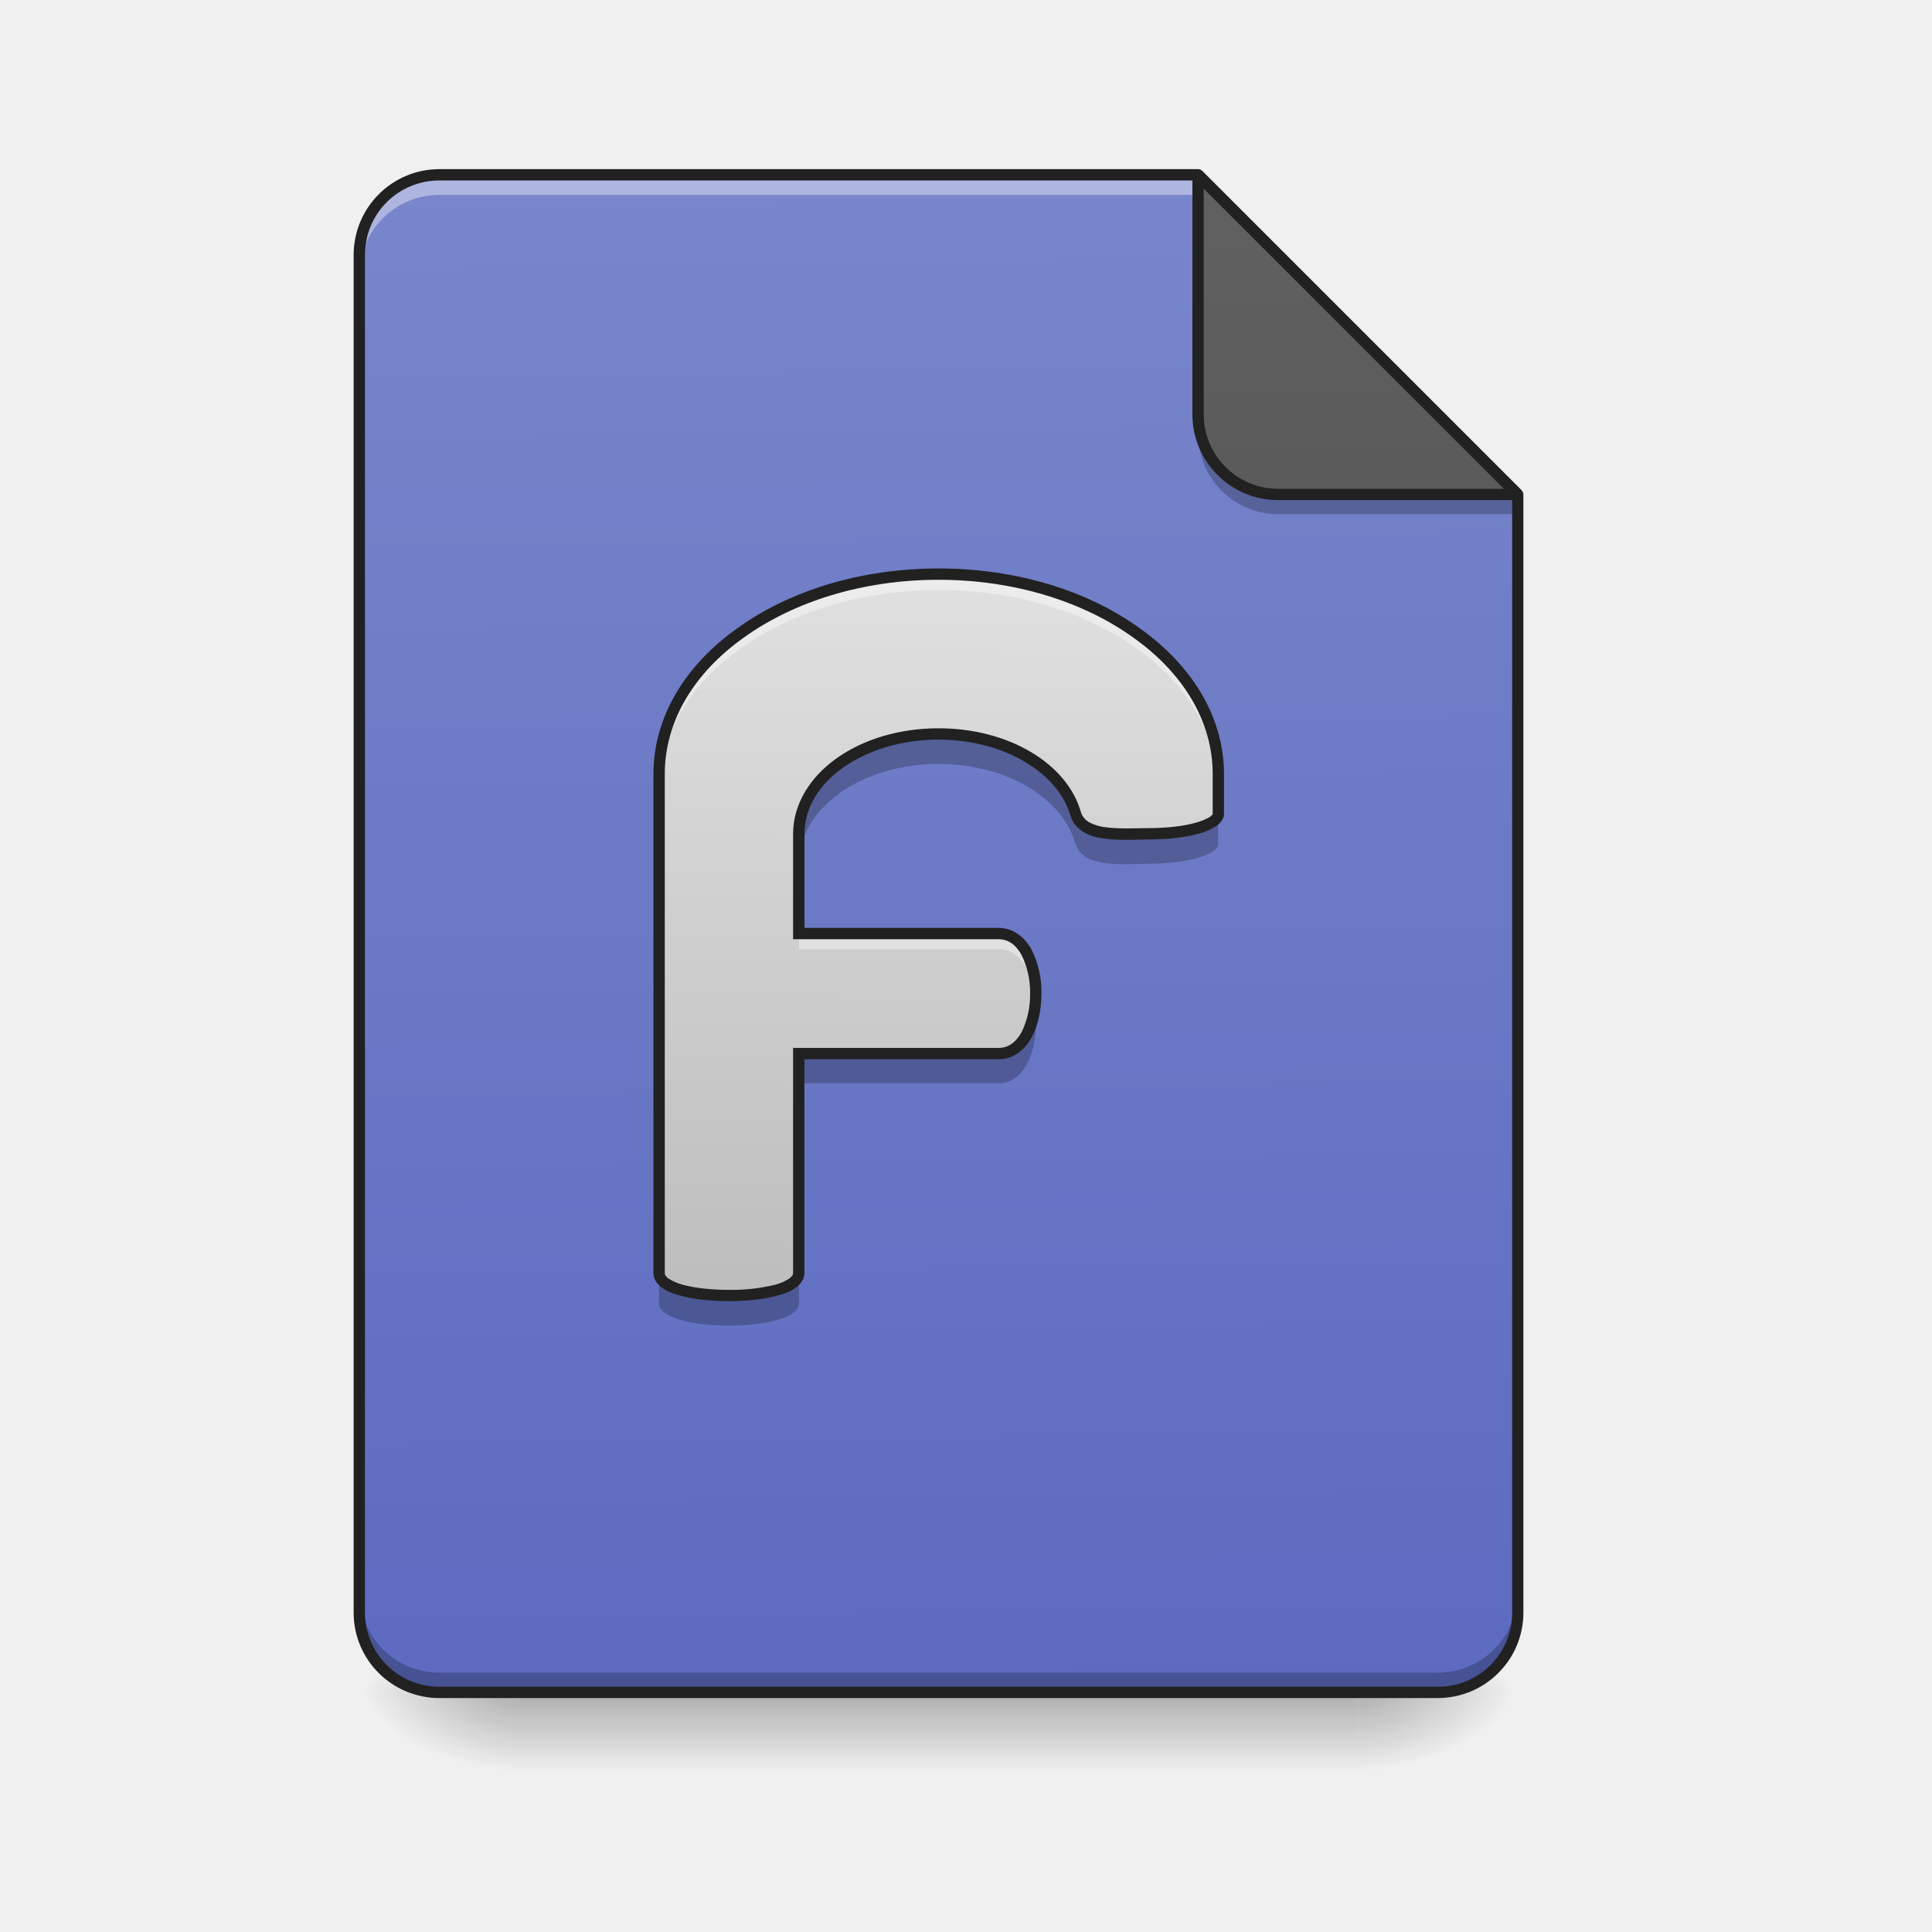
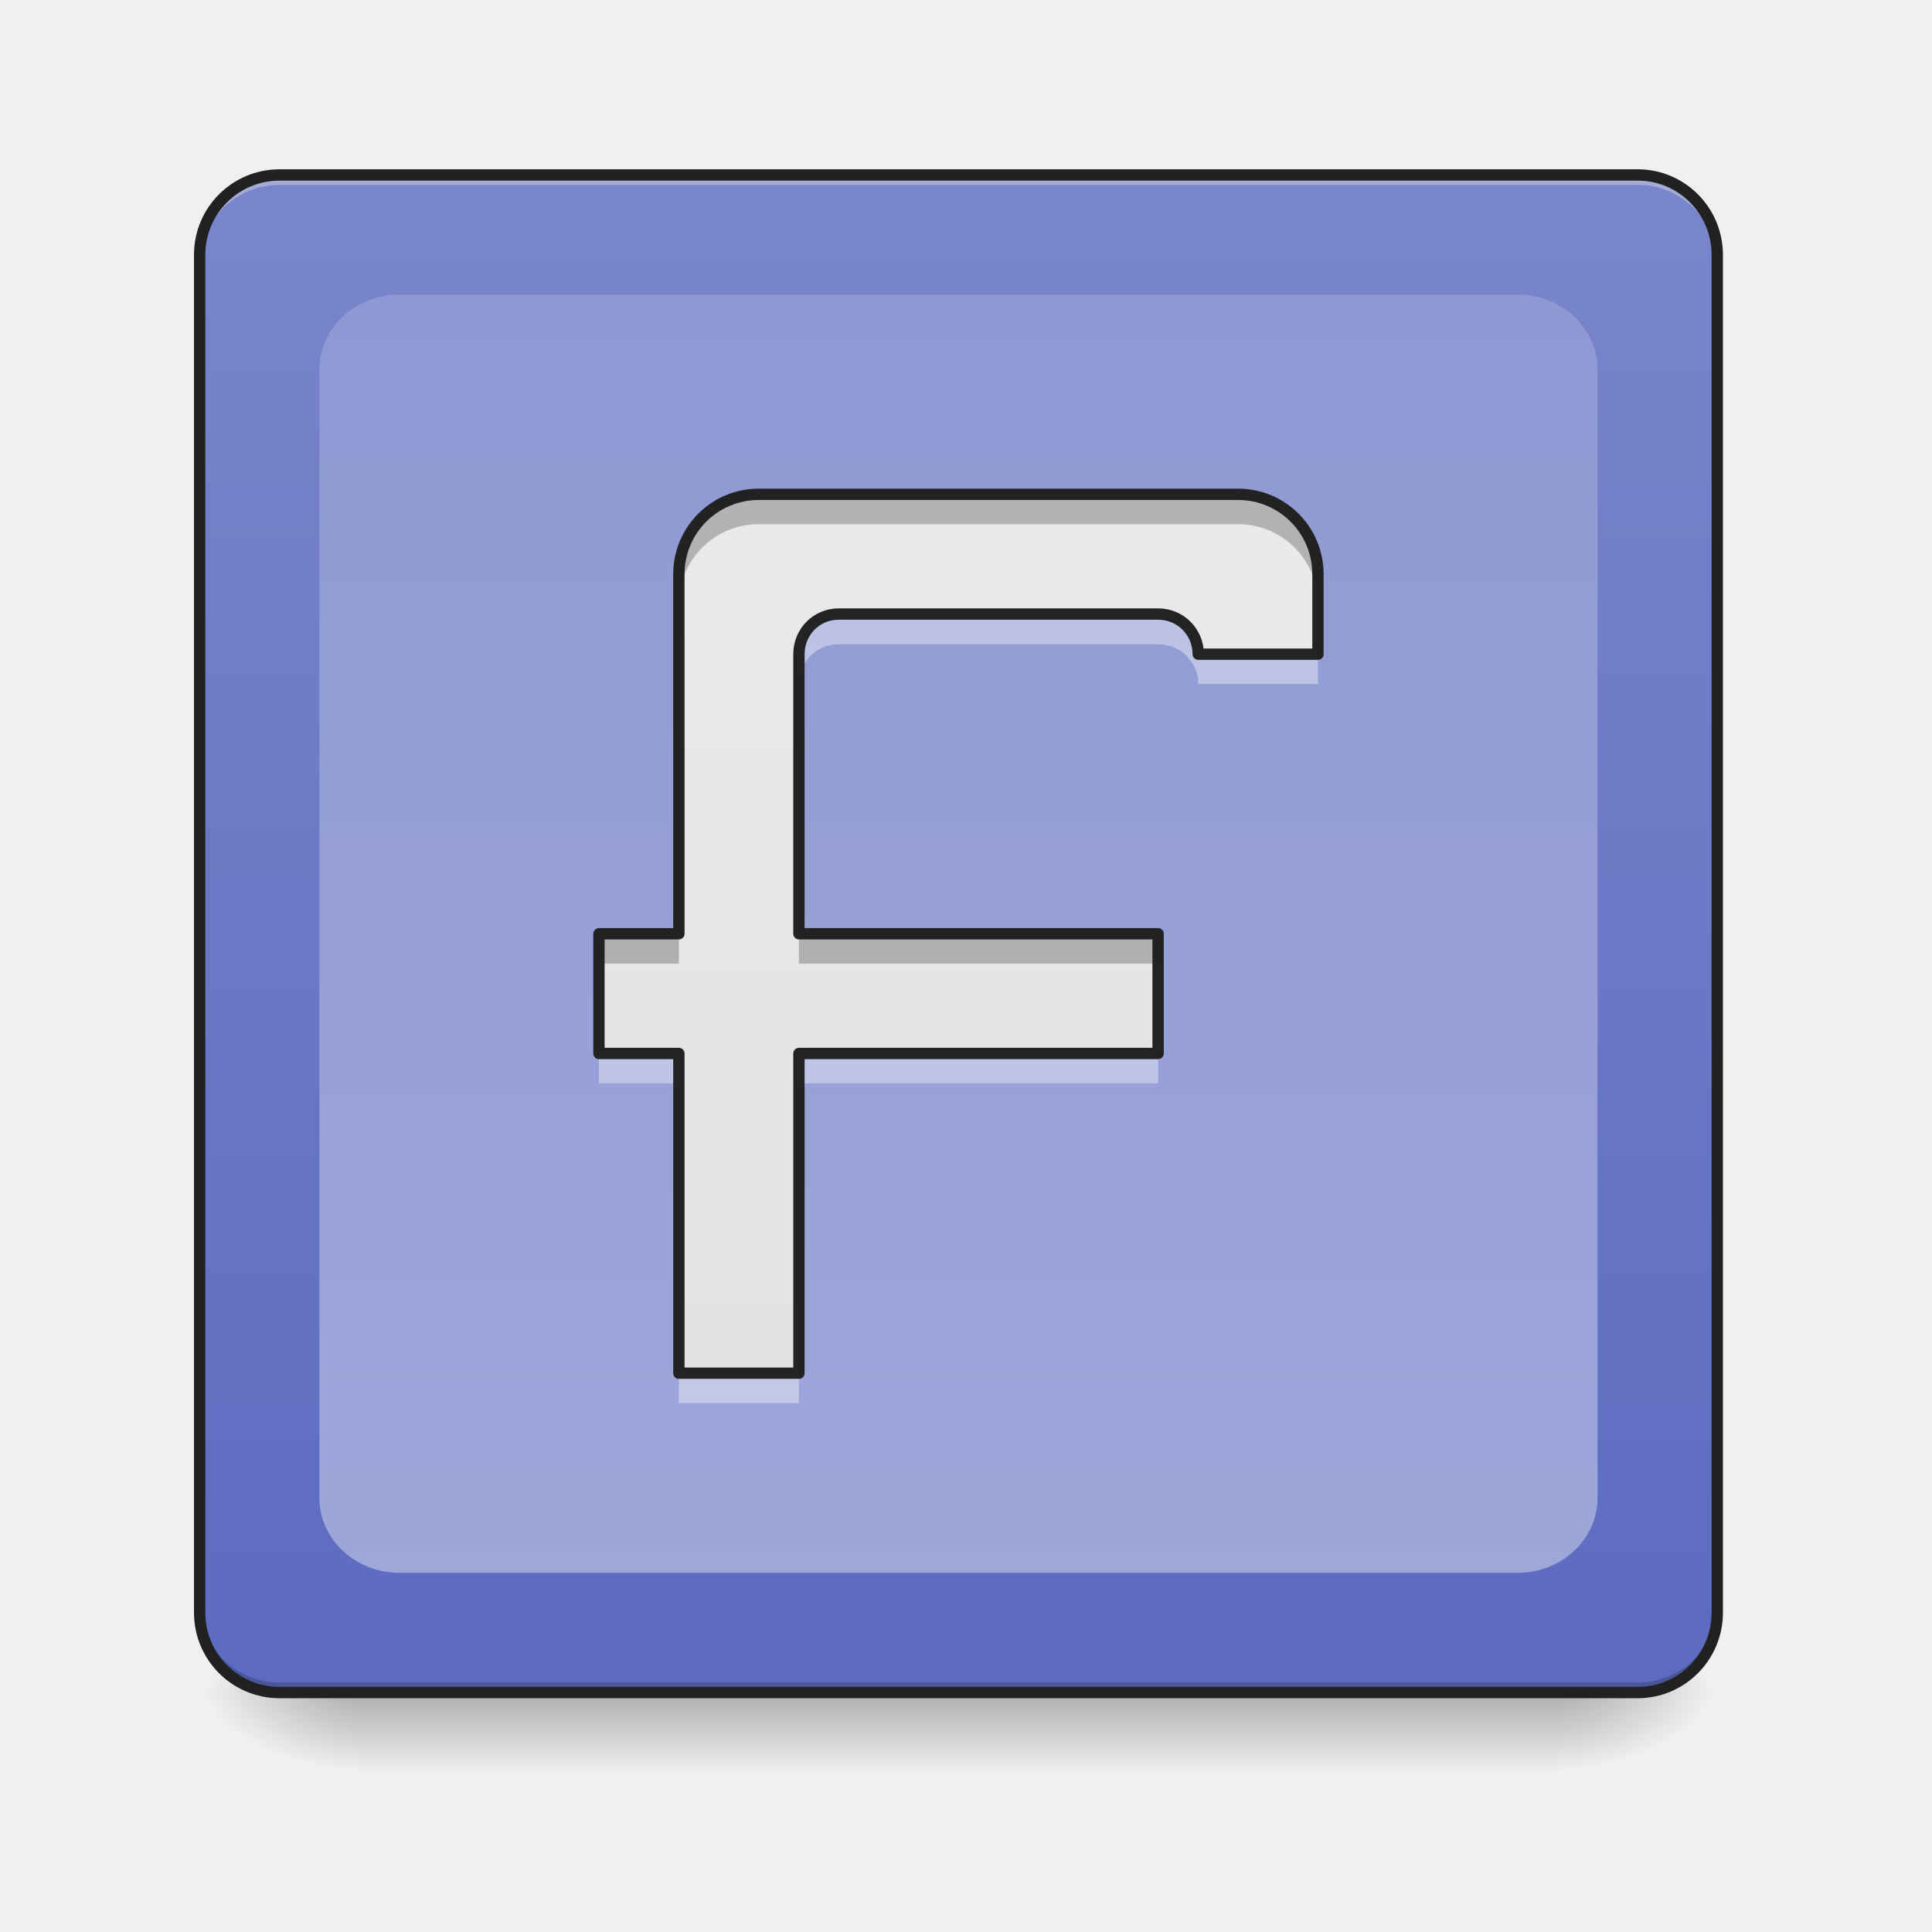
- <svg xmlns="http://www.w3.org/2000/svg" xmlns:xlink="http://www.w3.org/1999/xlink" height="22" width="22">
-   <linearGradient id="a" gradientUnits="userSpaceOnUse" x1="10.914" x2="10.914" y1="19.273" y2="20.183">
-     <stop offset="0" stop-opacity=".275" />
-     <stop offset="1" stop-opacity="0" />
-   </linearGradient>
-   <linearGradient id="b">
-     <stop offset="0" stop-opacity=".314" />
-     <stop offset=".222" stop-opacity=".275" />
-     <stop offset="1" stop-opacity="0" />
-   </linearGradient>
-   <radialGradient id="c" cx="450.909" cy="189.579" gradientTransform="matrix(0 -.05372 -.09669 0 33.566 43.722)" gradientUnits="userSpaceOnUse" r="21.167" xlink:href="#b" />
-   <radialGradient id="d" cx="450.909" cy="189.579" gradientTransform="matrix(0 .05372 .09669 0 -12.19 -5.175)" gradientUnits="userSpaceOnUse" r="21.167" xlink:href="#b" />
-   <radialGradient id="e" cx="450.909" cy="189.579" gradientTransform="matrix(0 -.05372 .09669 0 -12.19 43.722)" gradientUnits="userSpaceOnUse" r="21.167" xlink:href="#b" />
-   <radialGradient id="f" cx="450.909" cy="189.579" gradientTransform="matrix(0 .05372 -.09669 0 33.566 -5.175)" gradientUnits="userSpaceOnUse" r="21.167" xlink:href="#b" />
-   <linearGradient id="g" gradientUnits="userSpaceOnUse" x1="10.687" x2="10.46" y1="19.273" y2="1.992">
-     <stop offset="0" stop-color="#5c6bc0" />
-     <stop offset="1" stop-color="#7986cb" />
-   </linearGradient>
-   <linearGradient id="h" gradientTransform="matrix(-.04297 0 0 -.04297 30.926 -1.619)" gradientUnits="userSpaceOnUse" x1="275.167" x2="275.167" y1="-84" y2="-486.167">
-     <stop offset="0" stop-color="#616161" />
-     <stop offset="1" stop-color="#424242" />
-   </linearGradient>
-   <linearGradient id="i" gradientTransform="matrix(.0113699 .00004763 -.00004763 .0113699 0 0)" gradientUnits="userSpaceOnUse" x1="940" x2="940" y1="1295.118" y2="575.118">
-     <stop offset="0" stop-color="#bdbdbd" />
-     <stop offset="1" stop-color="#e0e0e0" />
-   </linearGradient>
-   <path d="m5.059 19.273a.909.909 0 0 1 -.91-.91v-.113c0 .504.406.91.91.91h11.311c.504 0 .91-.406.91-.91v.113c0 .504-.406.91-.91.91zm0 0" fill-opacity=".196" />
-   <path d="m5.914 19.273h9.55v.91h-9.55zm0 0" fill="url(#a)" />
-   <path d="m15.465 19.273h1.816v-.91h-1.816zm0 0" fill="url(#c)" />
-   <path d="m5.914 19.273h-1.82v.91h1.82zm0 0" fill="url(#d)" />
-   <path d="m5.914 19.273h-1.82v-.91h1.82zm0 0" fill="url(#e)" />
-   <path d="m15.465 19.273h1.816v.91h-1.816zm0 0" fill="url(#f)" />
-   <path d="m13.645 1.992h-8.641a.909.909 0 0 0 -.91.91v15.461c0 .504.406.91.91.91h11.366c.504 0 .91-.406.91-.91v-12.733zm0 0" fill="url(#g)" />
-   <path d="m5.004 1.992a.909.909 0 0 0 -.91.91v.227c0-.504.406-.91.91-.91h8.867l-.226-.227zm0 0" fill="#fff" fill-opacity=".392" />
-   <path d="m17.281 5.629-3.636-3.637v2.728c0 .504.406.91.91.91zm0 0" fill="url(#h)" />
-   <path d="m4.094 18.137v.226c0 .504.406.91.91.91h11.366c.504 0 .91-.406.91-.91v-.226c0 .504-.406.91-.91.91h-11.366a.909.909 0 0 1 -.91-.91zm0 0" fill-opacity=".235" />
-   <path d="m10.688 6.54c-1.762 0-3.184 1.015-3.184 2.272v5.684c0 .344 1.594.344 1.594 0v-2.5h2.273c.566 0 .566-1.363 0-1.363h-2.273v-1.137c0-.629.707-1.137 1.59-1.137.773 0 1.414.387 1.558.91.09.282.566.223.828.227.442 0 .797-.101.797-.226v-.457c0-1.258-1.418-2.274-3.184-2.274zm0 0" fill="url(#i)" />
-   <path d="m10.688 6.602c-1.762 0-3.184 1.015-3.184 2.277v.113c0-1.262 1.422-2.273 3.184-2.273 1.765 0 3.183 1.011 3.183 2.273v-.112c0-1.262-1.418-2.277-3.184-2.277zm-1.59 4.093v.114h2.273c.266 0 .41.304.422.625.02-.356-.125-.739-.422-.739zm0 0" fill="#fff" fill-opacity=".392" />
-   <path d="m10.688 8.36c-.883 0-1.59.507-1.59 1.136v.34c0-.629.707-1.137 1.59-1.137.773 0 1.414.39 1.558.91.09.286.566.227.828.227.442 0 .797-.102.797-.227v-.34c0 .126-.355.227-.797.227-.261-.004-.738.055-.828-.226-.144-.524-.785-.91-1.559-.91zm1.097 3.124c-.039.278-.18.512-.414.512h-2.273v.34h2.273c.332 0 .469-.465.414-.852zm-4.281 3.012v.344c0 .34 1.594.34 1.594 0v-.344c0 .344-1.594.344-1.594 0zm0 0" fill-opacity=".235" />
-   <path d="m10.688 6.473c-.895 0-1.704.257-2.29.68-.59.417-.957 1.007-.957 1.66v5.683c0 .07.04.125.094.164.05.04.121.07.2.09.16.047.363.066.566.066s.406-.02.562-.066a.572.572 0 0 0 .203-.09c.051-.039.094-.094.094-.164v-2.434h2.211c.168 0 .297-.105.375-.246.078-.144.113-.324.113-.504a1.07 1.07 0 0 0 -.113-.5c-.078-.14-.207-.246-.375-.246h-2.21v-1.07c0-.293.163-.559.437-.754.277-.195.66-.32 1.09-.32.75 0 1.363.383 1.5.863.027.09.085.152.16.195.07.04.152.06.238.07.176.024.363.009.488.009.227 0 .43-.024.582-.067a.707.707 0 0 0 .188-.082c.05-.035.094-.082.094-.14v-.457c0-.653-.372-1.243-.961-1.66-.586-.423-1.395-.68-2.29-.68zm0 .129c.87 0 1.652.253 2.214.656.563.398.907.949.907 1.554v.458s-.004.011-.036.035a.665.665 0 0 1 -.152.062c-.137.04-.332.063-.547.063-.136 0-.316.011-.469-.008a.526.526 0 0 1 -.195-.055.2.2 0 0 1 -.101-.117c-.157-.559-.829-.957-1.621-.957-.454 0-.864.129-1.165.344-.3.215-.492.52-.492.86v1.198h2.34c.113 0 .2.067.262.18a.963.963 0 0 1 .097.438.968.968 0 0 1 -.097.44c-.063.114-.149.18-.262.18h-2.34v2.563c0 .02-.008.035-.043.063a.521.521 0 0 1 -.16.07 2.09 2.09 0 0 1 -.527.059c-.196 0-.39-.02-.531-.06a.57.57 0 0 1 -.16-.07c-.032-.027-.04-.042-.04-.062v-5.684c0-.605.34-1.156.903-1.554.562-.403 1.343-.656 2.214-.656zm0 0" fill="#212121" />
-   <path d="m13.645 4.719v.226c0 .504.406.91.91.91h2.726v-.225h-2.726a.909.909 0 0 1 -.91-.91zm0 0" fill-opacity=".235" />
-   <path d="m5.004 1.926a.977.977 0 0 0 -.977.976v15.461c0 .54.438.973.977.973h11.366c.54 0 .977-.434.977-.973v-12.733-.01c0-.004-.004-.004-.004-.008v-.002c0-.004-.004-.004-.004-.007v-.004h-.004v-.009h-.004v-.004h-.004v-.004l-3.637-3.637c-.004 0-.004-.004-.007-.004l-.004-.004a.063.063 0 0 0 -.035-.011zm0 .129h8.574v2.664c0 .539.438.976.977.976h2.664v12.668a.841.841 0 0 1 -.848.844h-11.367a.844.844 0 0 1 -.848-.844v-15.46c0-.473.38-.848.848-.848zm8.703.093 3.418 3.418h-2.57a.847.847 0 0 1 -.848-.847zm0 0" fill="#212121" />
+ <svg xmlns="http://www.w3.org/2000/svg" xmlns:xlink="http://www.w3.org/1999/xlink" width="22px" height="22px" viewBox="0 0 22 22" version="1.1">
+   <defs>
+     <linearGradient id="linear0" gradientUnits="userSpaceOnUse" x1="254" y1="233.5" x2="254" y2="254.667" gradientTransform="matrix(0.0429729,0,0,0.0429729,-0.00000262285,9.239165)">
+       <stop offset="0" style="stop-color:rgb(0%,0%,0%);stop-opacity:0.275;" />
+       <stop offset="1" style="stop-color:rgb(0%,0%,0%);stop-opacity:0;" />
+     </linearGradient>
+     <radialGradient id="radial0" gradientUnits="userSpaceOnUse" cx="450.909" cy="189.579" fx="450.909" fy="189.579" r="21.167" gradientTransform="matrix(0.000000119742,-0.0537161,-0.0966889,-0.0000000698078,35.83982,43.72179)">
+       <stop offset="0" style="stop-color:rgb(0%,0%,0%);stop-opacity:0.314;" />
+       <stop offset="0.222" style="stop-color:rgb(0%,0%,0%);stop-opacity:0.275;" />
+       <stop offset="1" style="stop-color:rgb(0%,0%,0%);stop-opacity:0;" />
+     </radialGradient>
+     <radialGradient id="radial1" gradientUnits="userSpaceOnUse" cx="450.909" cy="189.579" fx="450.909" fy="189.579" r="21.167" gradientTransform="matrix(-0.000000119742,0.0537161,0.0966889,0.0000000698078,-14.00961,-5.175142)">
+       <stop offset="0" style="stop-color:rgb(0%,0%,0%);stop-opacity:0.314;" />
+       <stop offset="0.222" style="stop-color:rgb(0%,0%,0%);stop-opacity:0.275;" />
+       <stop offset="1" style="stop-color:rgb(0%,0%,0%);stop-opacity:0;" />
+     </radialGradient>
+     <radialGradient id="radial2" gradientUnits="userSpaceOnUse" cx="450.909" cy="189.579" fx="450.909" fy="189.579" r="21.167" gradientTransform="matrix(-0.000000119742,-0.0537161,0.0966889,-0.0000000698078,-14.00961,43.72179)">
+       <stop offset="0" style="stop-color:rgb(0%,0%,0%);stop-opacity:0.314;" />
+       <stop offset="0.222" style="stop-color:rgb(0%,0%,0%);stop-opacity:0.275;" />
+       <stop offset="1" style="stop-color:rgb(0%,0%,0%);stop-opacity:0;" />
+     </radialGradient>
+     <radialGradient id="radial3" gradientUnits="userSpaceOnUse" cx="450.909" cy="189.579" fx="450.909" fy="189.579" r="21.167" gradientTransform="matrix(0.000000119742,0.0537161,-0.0966889,0.0000000698078,35.83982,-5.175142)">
+       <stop offset="0" style="stop-color:rgb(0%,0%,0%);stop-opacity:0.314;" />
+       <stop offset="0.222" style="stop-color:rgb(0%,0%,0%);stop-opacity:0.275;" />
+       <stop offset="1" style="stop-color:rgb(0%,0%,0%);stop-opacity:0;" />
+     </radialGradient>
+     <linearGradient id="linear1" gradientUnits="userSpaceOnUse" x1="285.75" y1="233.5" x2="285.75" y2="-168.667" gradientTransform="matrix(0.0429729,0,0,0.0429729,0,9.239163)">
+       <stop offset="0" style="stop-color:rgb(36.078%,41.961%,75.294%);stop-opacity:1;" />
+       <stop offset="1" style="stop-color:rgb(47.451%,52.549%,79.608%);stop-opacity:1;" />
+     </linearGradient>
+     <linearGradient id="linear2" gradientUnits="userSpaceOnUse" x1="254" y1="-592" x2="254" y2="233.5" gradientTransform="matrix(0.0429729,0,0,0.0429729,0,9.239163)">
+       <stop offset="0" style="stop-color:rgb(47.451%,52.549%,79.608%);stop-opacity:1;" />
+       <stop offset="1" style="stop-color:rgb(62.353%,65.882%,85.49%);stop-opacity:1;" />
+     </linearGradient>
+     <filter id="alpha" filterUnits="objectBoundingBox" x="0%" y="0%" width="100%" height="100%">
+       <feColorMatrix type="matrix" in="SourceGraphic" values="0 0 0 0 1 0 0 0 0 1 0 0 0 0 1 0 0 0 1 0" />
+     </filter>
+     <mask id="mask0">
+       <g filter="url(#alpha)">
+         <rect x="0" y="0" width="22" height="22" style="fill:rgb(0%,0%,0%);fill-opacity:0.99;stroke:none;" />
+       </g>
+     </mask>
+     <linearGradient id="linear3" gradientUnits="userSpaceOnUse" x1="960" y1="1695.118" x2="960" y2="135.118" gradientTransform="matrix(-0.0113699,0,0,0.0113699,22.28501,0)">
+       <stop offset="0" style="stop-color:rgb(87.843%,87.843%,87.843%);stop-opacity:1;" />
+       <stop offset="1" style="stop-color:rgb(93.333%,93.333%,93.333%);stop-opacity:1;" />
+     </linearGradient>
+     <clipPath id="clip1">
+       <rect x="0" y="0" width="22" height="22" />
+     </clipPath>
+     <g id="surface5" clip-path="url(#clip1)">
+       <path style=" stroke:none;fill-rule:nonzero;fill:url(#linear3);" d="M 14.098 5.629 L 8.641 5.629 C 8.137 5.629 7.73 6.035 7.73 6.539 L 7.73 10.633 L 6.82 10.633 L 6.82 11.996 L 7.73 11.996 L 7.73 15.637 L 9.098 15.637 L 9.098 11.996 L 13.188 11.996 L 13.188 10.633 L 9.098 10.633 L 9.098 7.449 C 9.098 7.195 9.297 6.992 9.551 6.992 L 13.188 6.992 C 13.441 6.992 13.645 7.195 13.645 7.449 L 15.008 7.449 L 15.008 6.539 C 15.008 6.035 14.602 5.629 14.098 5.629 Z M 14.098 5.629 " />
+     </g>
+     <mask id="mask1">
+       <g filter="url(#alpha)">
+         <rect x="0" y="0" width="22" height="22" style="fill:rgb(0%,0%,0%);fill-opacity:0.99;stroke:none;" />
+       </g>
+     </mask>
+     <clipPath id="clip2">
+       <rect x="0" y="0" width="22" height="22" />
+     </clipPath>
+     <g id="surface8" clip-path="url(#clip2)">
+       <path style=" stroke:none;fill-rule:nonzero;fill:rgb(100%,100%,100%);fill-opacity:0.392;" d="M 9.551 6.992 C 9.297 6.992 9.098 7.195 9.098 7.449 L 9.098 7.789 C 9.098 7.539 9.297 7.336 9.551 7.336 L 13.188 7.336 C 13.441 7.336 13.645 7.539 13.645 7.789 L 15.008 7.789 L 15.008 7.449 L 13.645 7.449 C 13.645 7.195 13.441 6.992 13.188 6.992 Z M 6.82 11.996 L 6.82 12.336 L 7.73 12.336 L 7.73 11.996 Z M 9.098 11.996 L 9.098 12.336 L 13.188 12.336 L 13.188 11.996 Z M 7.73 15.637 L 7.73 15.977 L 9.098 15.977 L 9.098 15.637 Z M 7.73 15.637 " />
+     </g>
+     <mask id="mask2">
+       <g filter="url(#alpha)">
+         <rect x="0" y="0" width="22" height="22" style="fill:rgb(0%,0%,0%);fill-opacity:0.99;stroke:none;" />
+       </g>
+     </mask>
+     <clipPath id="clip3">
+       <rect x="0" y="0" width="22" height="22" />
+     </clipPath>
+     <g id="surface11" clip-path="url(#clip3)">
+       <path style=" stroke:none;fill-rule:nonzero;fill:rgb(0%,0%,0%);fill-opacity:0.235;" d="M 14.098 5.629 L 8.641 5.629 C 8.137 5.629 7.73 6.035 7.73 6.539 L 7.73 6.879 C 7.73 6.375 8.137 5.969 8.641 5.969 L 14.098 5.969 C 14.602 5.969 15.008 6.375 15.008 6.879 L 15.008 6.539 C 15.008 6.035 14.602 5.629 14.098 5.629 Z M 6.82 10.633 L 6.82 10.973 L 7.73 10.973 L 7.73 10.633 Z M 9.098 10.633 L 9.098 10.973 L 13.188 10.973 L 13.188 10.633 Z M 9.098 10.633 " />
+     </g>
+     <mask id="mask3">
+       <g filter="url(#alpha)">
+         <rect x="0" y="0" width="22" height="22" style="fill:rgb(0%,0%,0%);fill-opacity:0.99;stroke:none;" />
+       </g>
+     </mask>
+     <clipPath id="clip4">
+       <rect x="0" y="0" width="22" height="22" />
+     </clipPath>
+     <g id="surface14" clip-path="url(#clip4)">
+       <path style="fill:none;stroke-width:3;stroke-linecap:round;stroke-linejoin:round;stroke:rgb(12.941%,12.941%,12.941%);stroke-opacity:1;stroke-miterlimit:4;" d="M 328.06 -84.013 L 201.072 -84.013 C 189.346 -84.013 179.892 -74.559 179.892 -62.833 L 179.892 32.431 L 158.712 32.431 L 158.712 64.155 L 179.892 64.155 L 179.892 148.874 L 211.707 148.874 L 211.707 64.155 L 306.88 64.155 L 306.88 32.431 L 211.707 32.431 L 211.707 -41.653 C 211.707 -47.561 216.343 -52.288 222.252 -52.288 L 306.88 -52.288 C 312.788 -52.288 317.515 -47.561 317.515 -41.653 L 349.239 -41.653 L 349.239 -62.833 C 349.239 -74.559 339.786 -84.013 328.06 -84.013 Z M 328.06 -84.013 " transform="matrix(0.0429729,0,0,0.0429729,0,9.239163)" />
+     </g>
+   </defs>
+   <g id="surface1">
+     <path style=" stroke:none;fill-rule:nonzero;fill:url(#linear0);" d="M 4.094 19.207 L 17.738 19.207 L 17.738 20.215 L 4.094 20.215 Z M 4.094 19.207 " />
+     <path style=" stroke:none;fill-rule:nonzero;fill:url(#radial0);" d="M 17.738 19.273 L 19.555 19.273 L 19.555 18.363 L 17.738 18.363 Z M 17.738 19.273 " />
+     <path style=" stroke:none;fill-rule:nonzero;fill:url(#radial1);" d="M 4.094 19.273 L 2.273 19.273 L 2.273 20.184 L 4.094 20.184 Z M 4.094 19.273 " />
+     <path style=" stroke:none;fill-rule:nonzero;fill:url(#radial2);" d="M 4.094 19.273 L 2.273 19.273 L 2.273 18.363 L 4.094 18.363 Z M 4.094 19.273 " />
+     <path style=" stroke:none;fill-rule:nonzero;fill:url(#radial3);" d="M 17.738 19.273 L 19.555 19.273 L 19.555 20.184 L 17.738 20.184 Z M 17.738 19.273 " />
+     <path style=" stroke:none;fill-rule:nonzero;fill:url(#linear1);" d="M 3.184 1.992 L 18.648 1.992 C 19.148 1.992 19.555 2.398 19.555 2.902 L 19.555 18.363 C 19.555 18.867 19.148 19.273 18.648 19.273 L 3.184 19.273 C 2.68 19.273 2.273 18.867 2.273 18.363 L 2.273 2.902 C 2.273 2.398 2.68 1.992 3.184 1.992 Z M 3.184 1.992 " />
+     <path style=" stroke:none;fill-rule:nonzero;fill:rgb(90.196%,90.196%,90.196%);fill-opacity:0.392;" d="M 3.184 1.992 C 2.68 1.992 2.273 2.398 2.273 2.902 L 2.273 3.016 C 2.273 2.512 2.68 2.105 3.184 2.105 L 18.648 2.105 C 19.152 2.105 19.555 2.512 19.555 3.016 L 19.555 2.902 C 19.555 2.398 19.152 1.992 18.648 1.992 Z M 3.184 1.992 " />
+     <path style=" stroke:none;fill-rule:nonzero;fill:rgb(0%,0%,0%);fill-opacity:0.196;" d="M 3.184 19.273 C 2.68 19.273 2.273 18.867 2.273 18.363 L 2.273 18.25 C 2.273 18.754 2.68 19.16 3.184 19.16 L 18.648 19.16 C 19.152 19.16 19.555 18.754 19.555 18.25 L 19.555 18.363 C 19.555 18.867 19.152 19.273 18.648 19.273 Z M 3.184 19.273 " />
+     <path style="fill:none;stroke-width:3;stroke-linecap:round;stroke-linejoin:miter;stroke:rgb(12.941%,12.941%,12.941%);stroke-opacity:1;stroke-miterlimit:4;" d="M 74.084 -168.641 L 433.959 -168.641 C 445.594 -168.641 455.047 -159.187 455.047 -147.461 L 455.047 212.323 C 455.047 224.049 445.594 233.503 433.959 233.503 L 74.084 233.503 C 62.358 233.503 52.904 224.049 52.904 212.323 L 52.904 -147.461 C 52.904 -159.187 62.358 -168.641 74.084 -168.641 Z M 74.084 -168.641 " transform="matrix(0.0429729,0,0,0.0429729,0,9.239163)" />
+     <path style=" stroke:none;fill-rule:nonzero;fill:url(#linear2);" d="M 4.547 3.355 L 17.281 3.355 C 17.785 3.355 18.191 3.734 18.191 4.207 L 18.191 17.059 C 18.191 17.527 17.785 17.91 17.281 17.91 L 4.547 17.91 C 4.047 17.91 3.637 17.527 3.637 17.059 L 3.637 4.207 C 3.637 3.734 4.047 3.355 4.547 3.355 Z M 4.547 3.355 " />
+     <use xlink:href="#surface5" mask="url(#mask0)" />
+     <use xlink:href="#surface8" mask="url(#mask1)" />
+     <use xlink:href="#surface11" mask="url(#mask2)" />
+     <use xlink:href="#surface14" mask="url(#mask3)" />
+   </g>
</svg>
